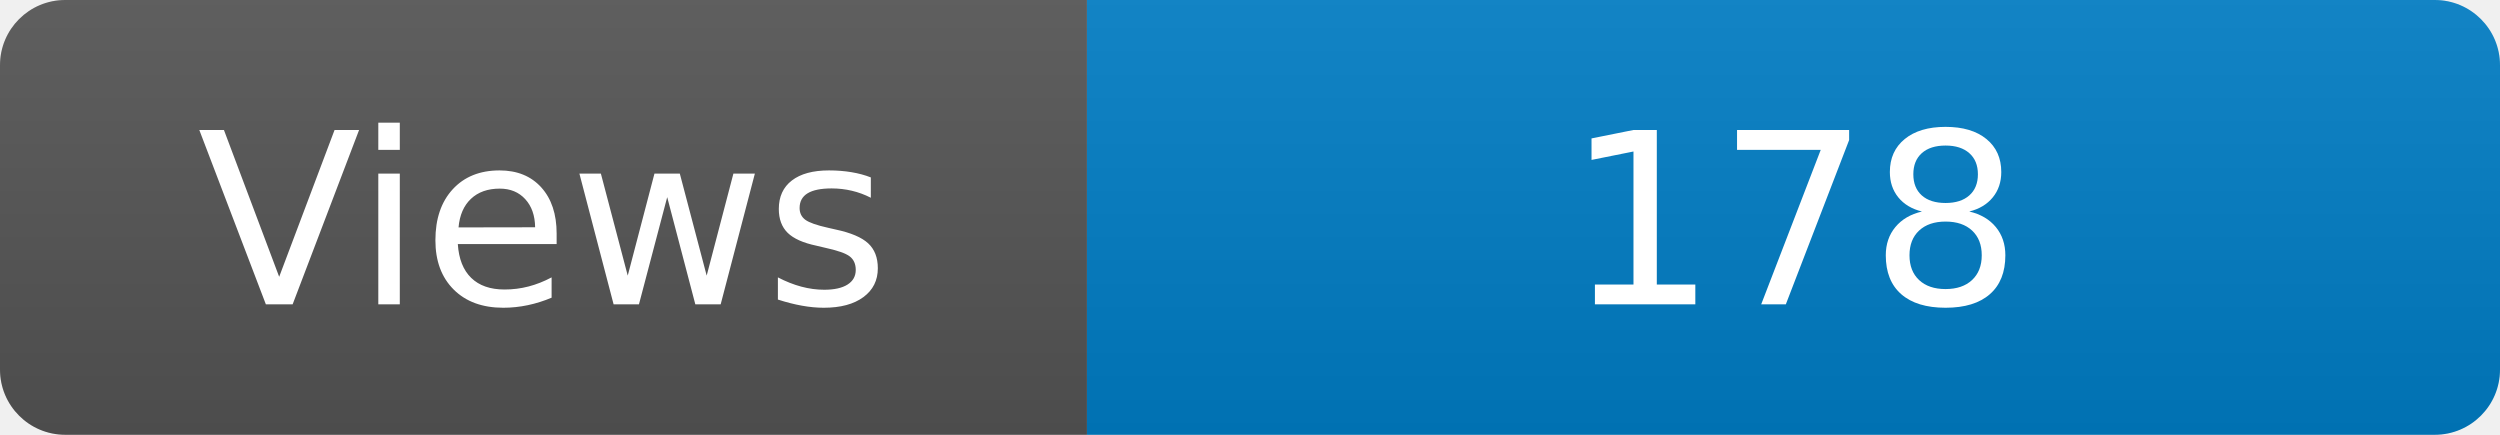
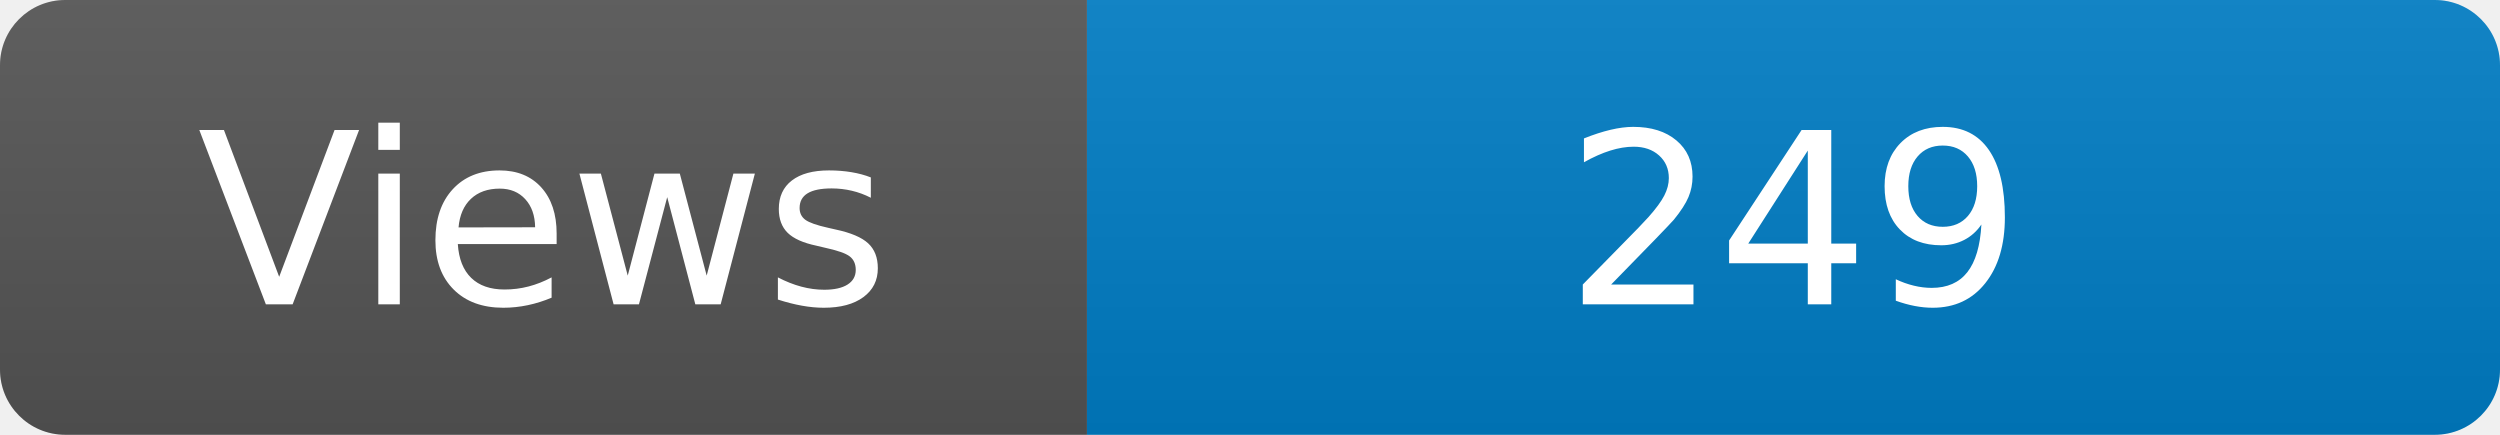
<svg xmlns="http://www.w3.org/2000/svg" width="115" height="20" role="img" aria-label="Maintained?: yes">
  <linearGradient id="s" x2="0" y2="100%">
    <stop offset="0" stop-color="#bbb" stop-opacity=".1" />
    <stop offset="1" stop-opacity=".1" />
  </linearGradient>
  <clipPath id="r">
    <rect width="115" height="20" rx="3" fill="#fff" />
  </clipPath>
  <g clip-path="url(#r)">
    <rect width="50" height="20" fill="#555" />
    <rect x="50" width="160" height="20" fill="#007ec6" />
    <rect width="115" height="20" fill="url(#s)" />
  </g>
  <g fill="#fff" text-anchor="middle" font-family="Verdana,Geneva,DejaVu Sans,sans-serif" font-size="110">
    <text x="250" y="140" transform="scale(.1)" fill="#fff">Views</text>
-     <text x="825" y="140" transform="scale(.1)" fill="#fff">178</text>
+     <text x="825" y="140" transform="scale(.1)" fill="#fff">249</text>
  </g>
</svg>
